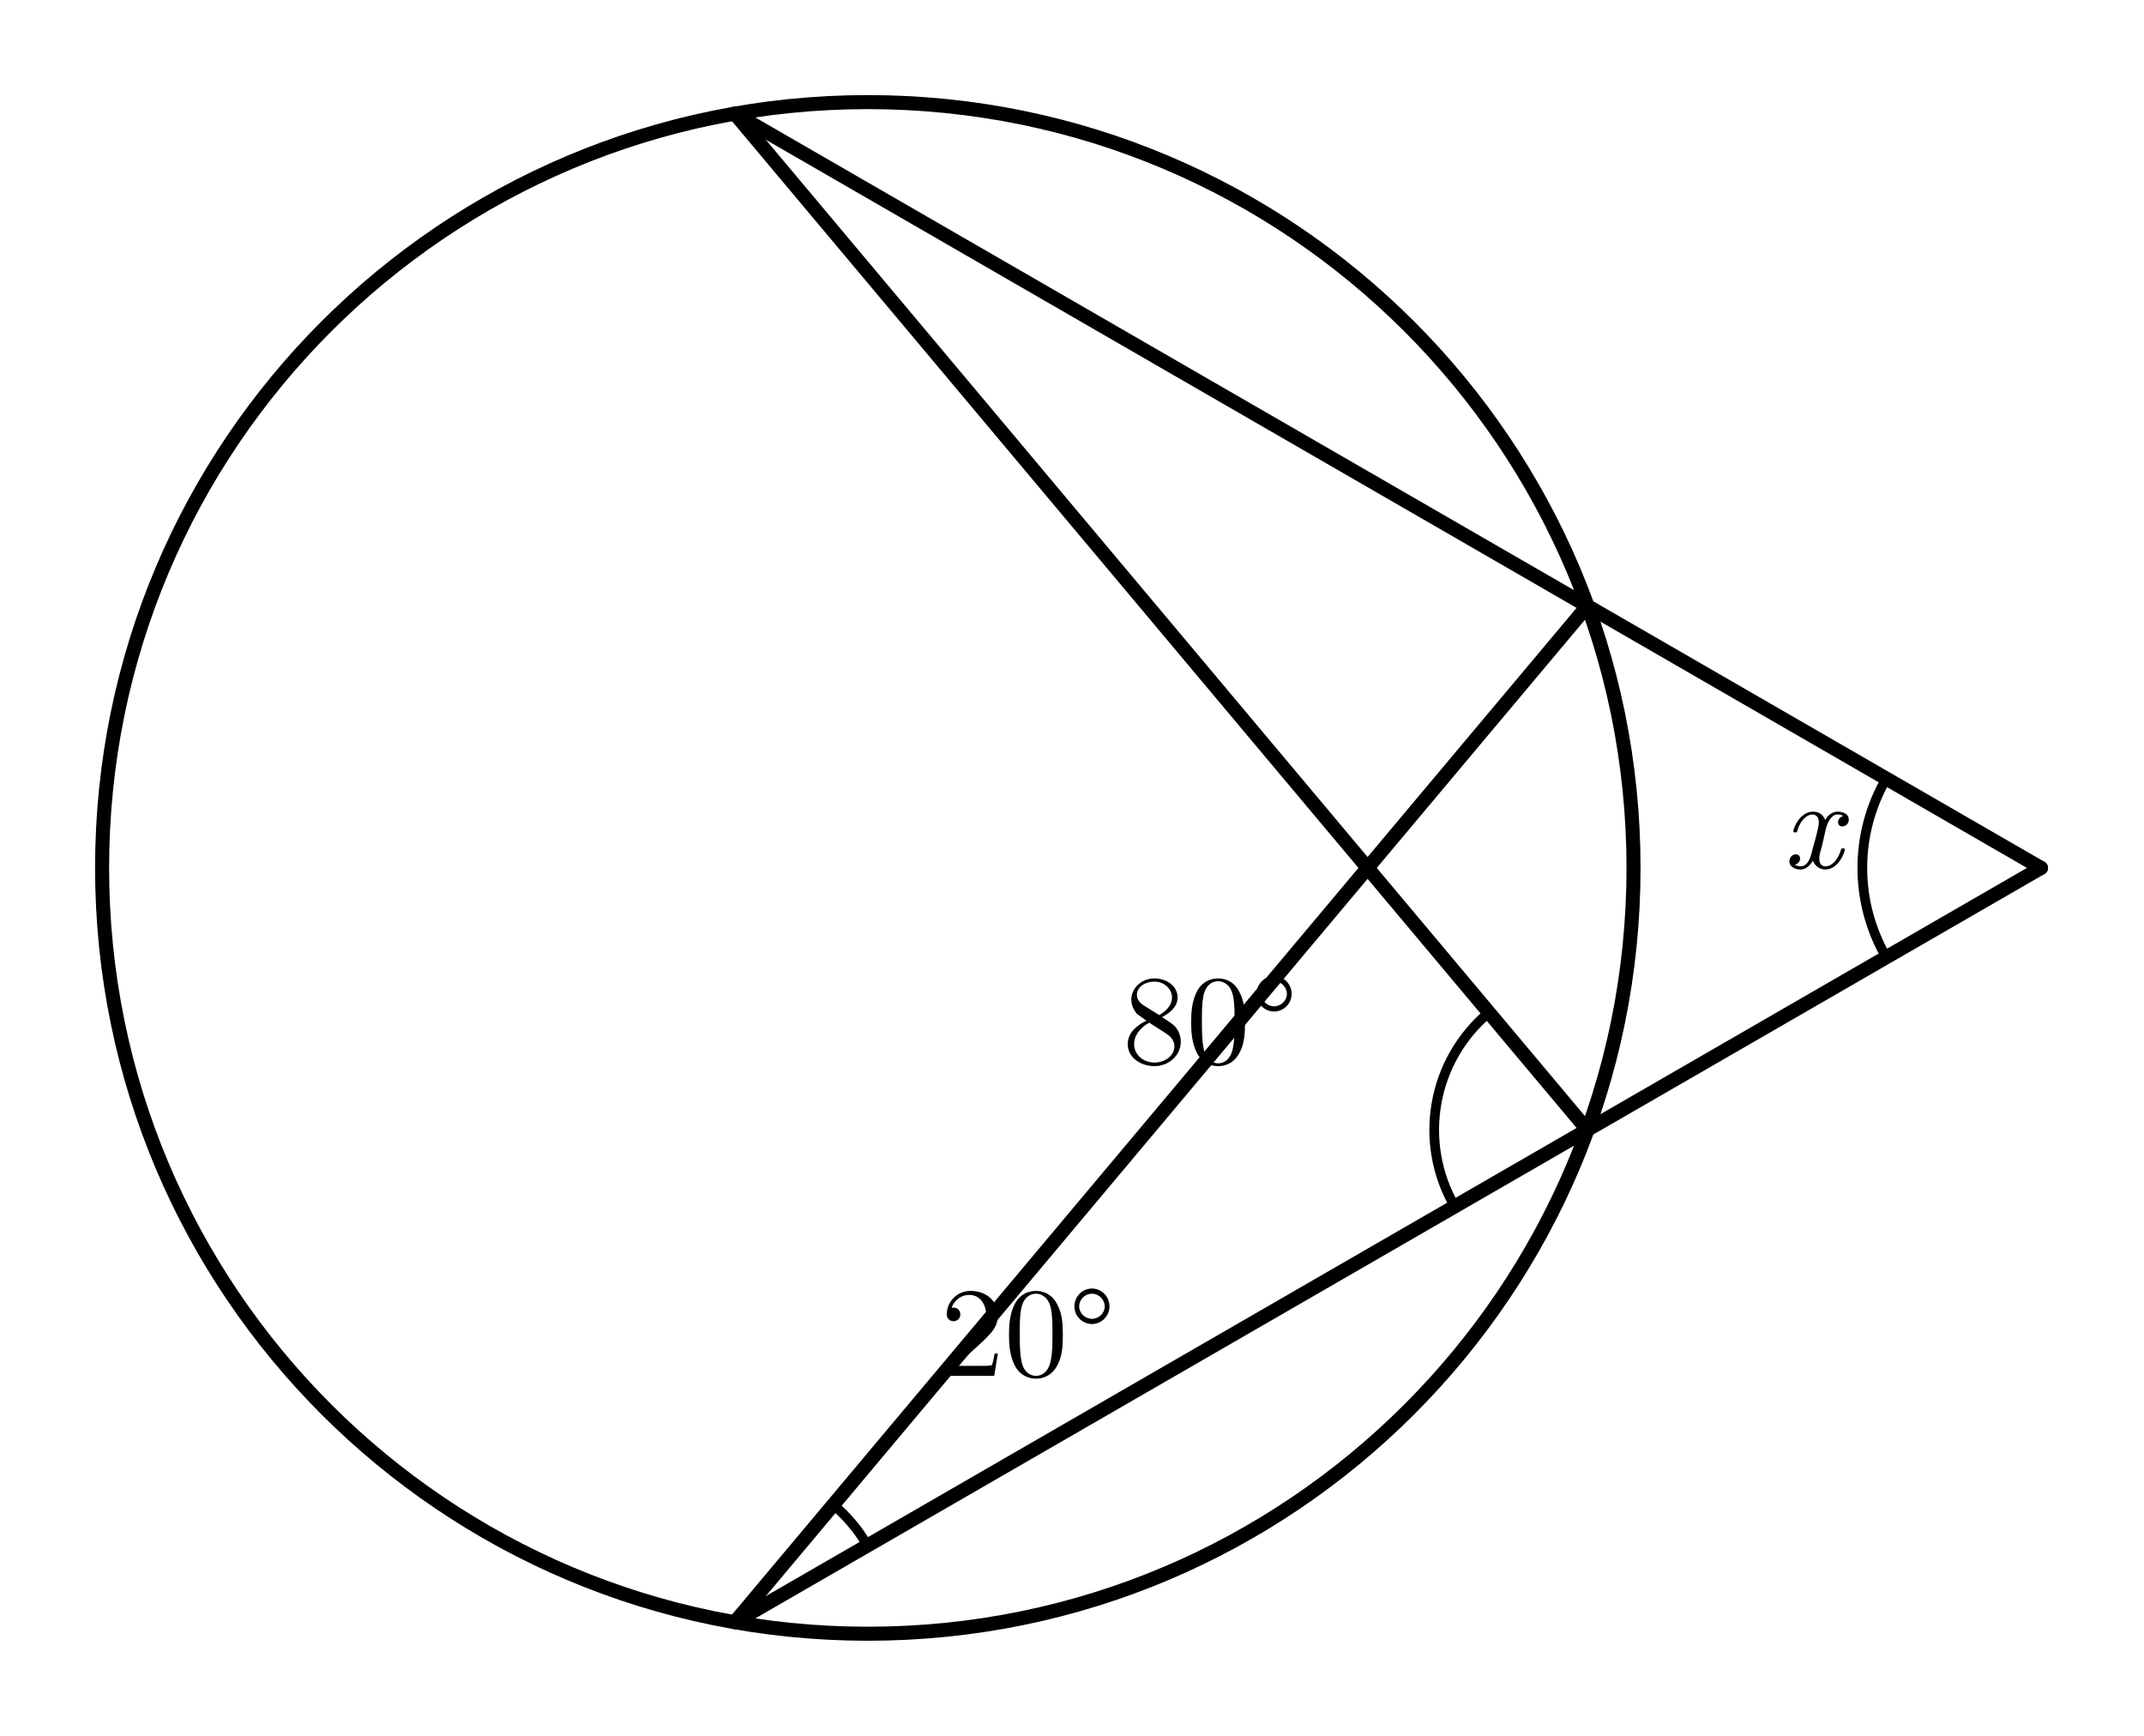
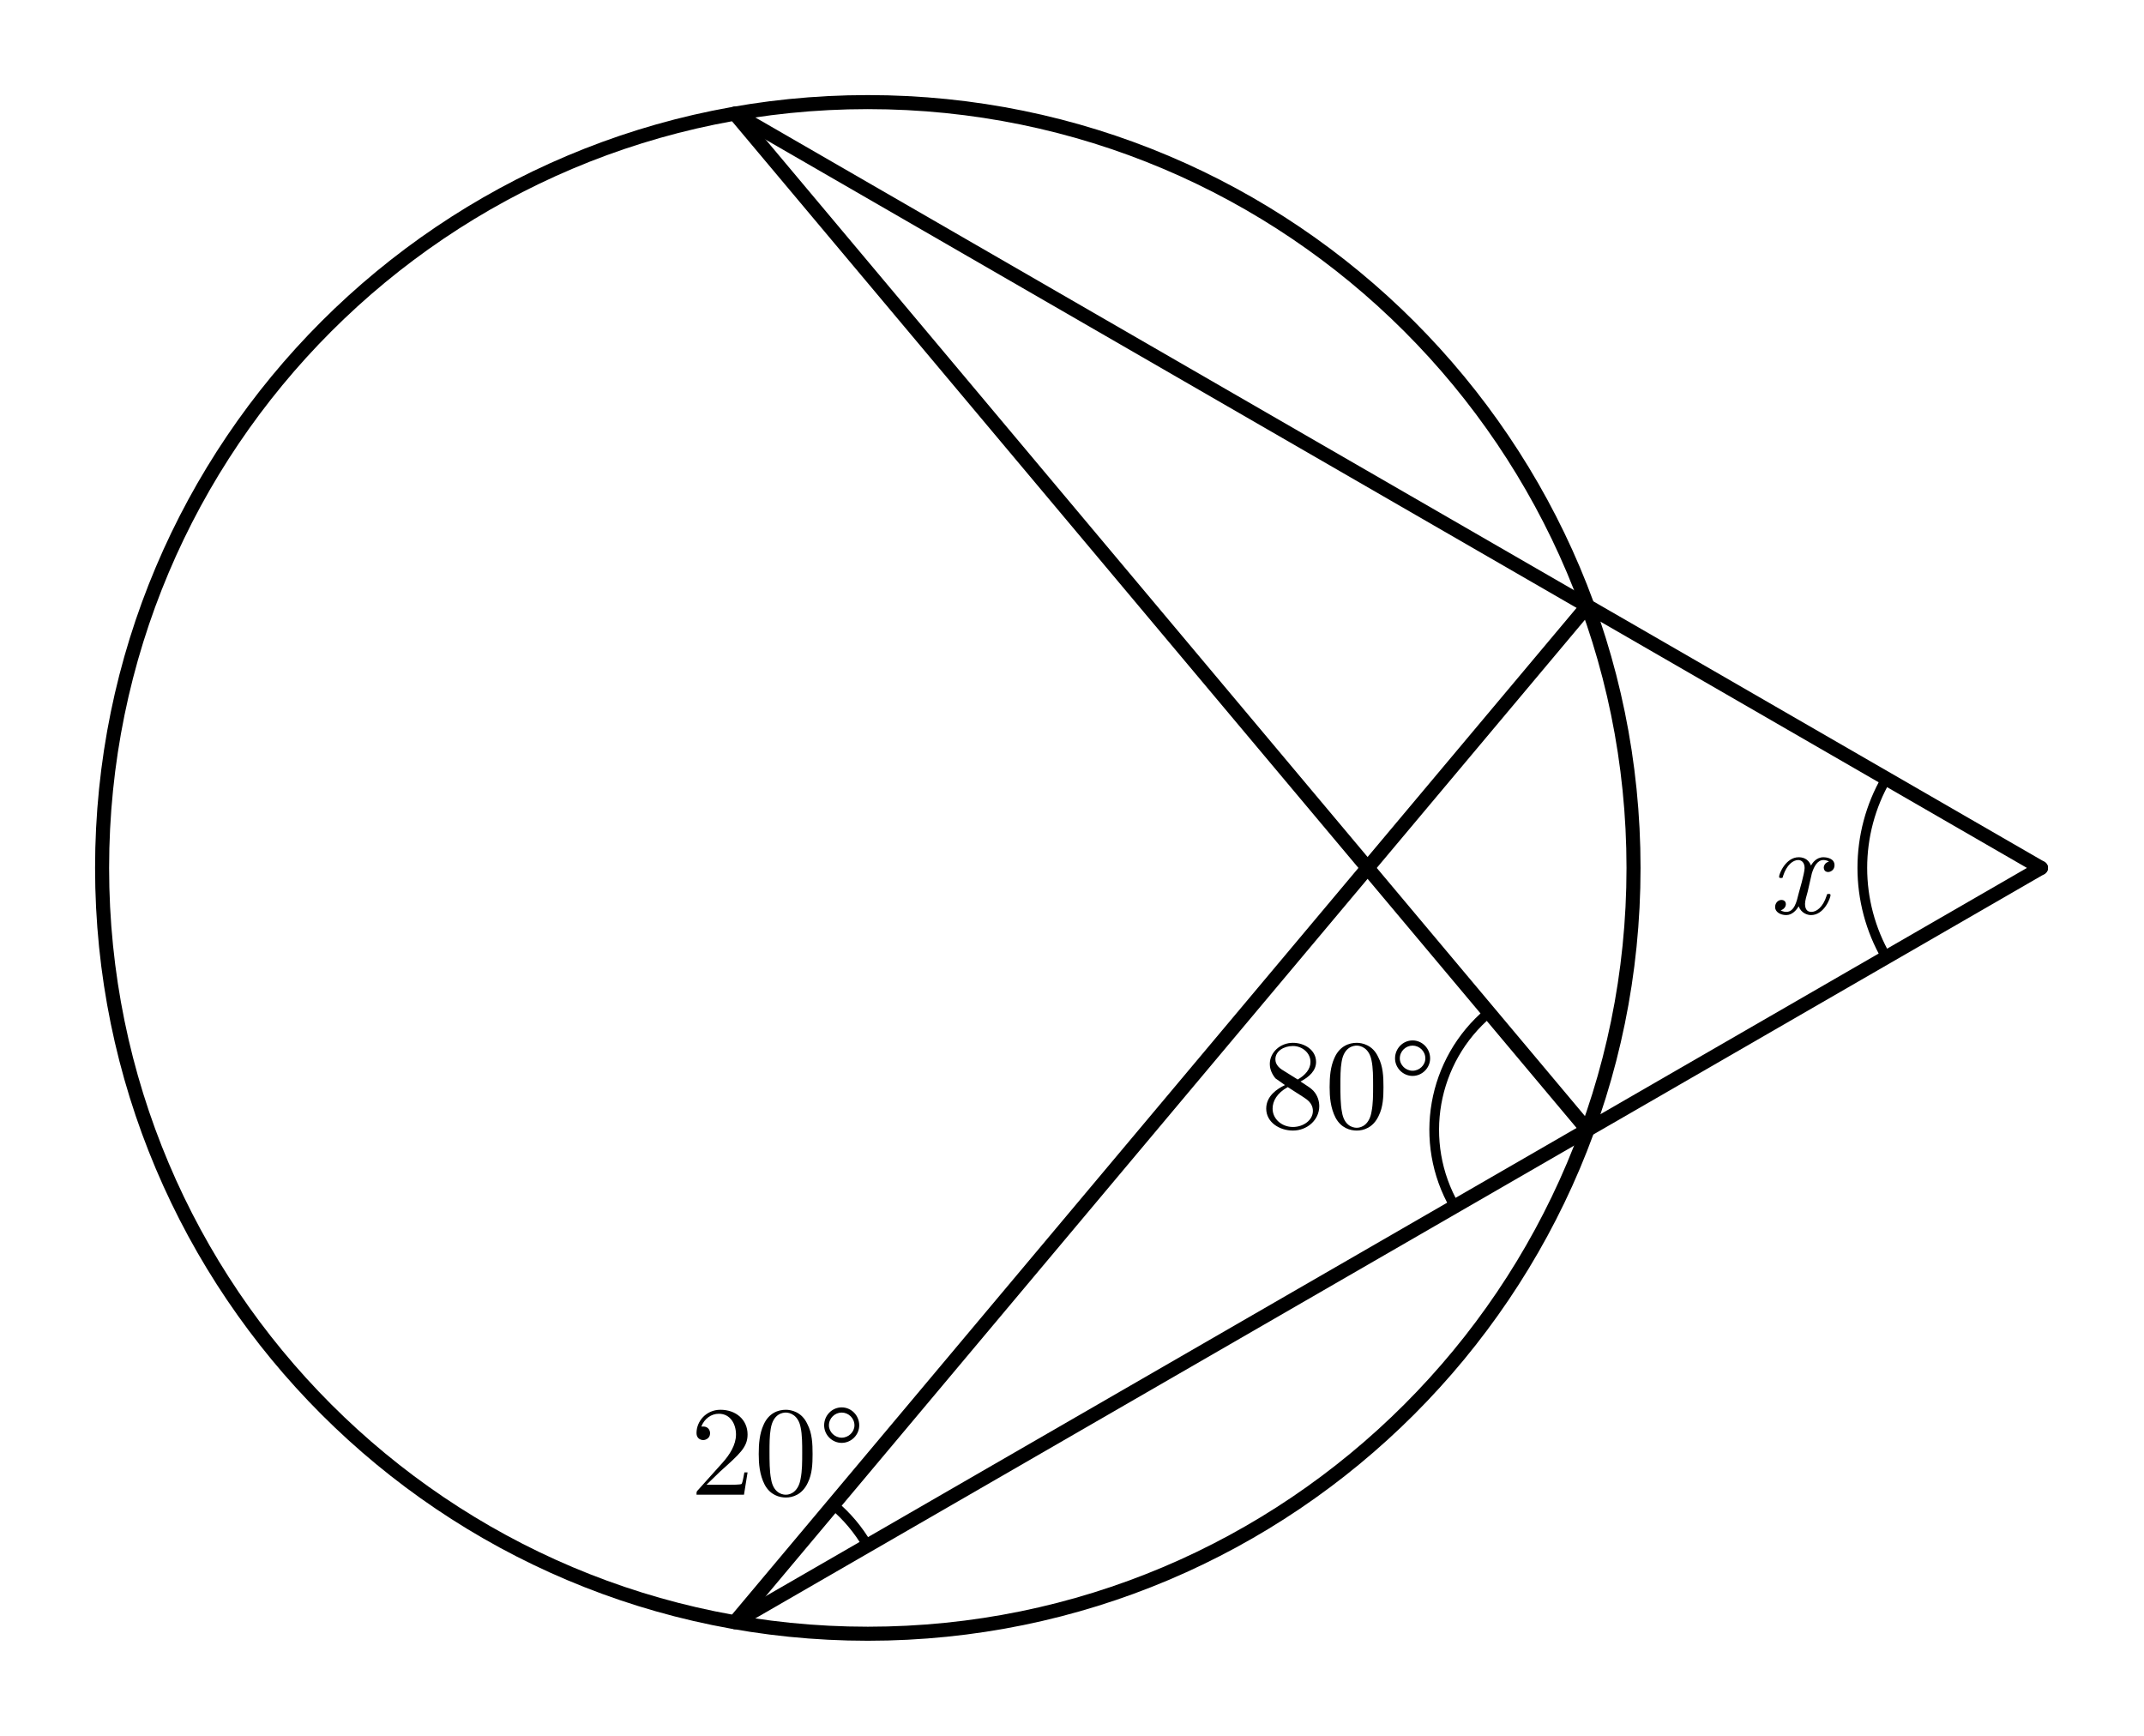
- <svg xmlns="http://www.w3.org/2000/svg" width="84mm" height="68mm" viewBox="14 5 84 68">
-   <style>
+ <svg xmlns="http://www.w3.org/2000/svg" width="84mm" height="68mm" viewBox="14 5 84 68" version="1.1" id="svg30">
+   <defs id="defs34" />
+   <style id="style2">
    .main{fill:none;stroke:#000;stroke-width:.55;stroke-linecap:round;stroke-linejoin:round}
    .diameter{fill:none;stroke:#000;stroke-width:1.05;stroke-linecap:round}
    .angle-mark,.tick{fill:none;stroke:#000;stroke-width:.38;stroke-linecap:round}
    .center{fill:#000}
    .angle-label,.point-label{fill:#000;font-family:"CMU Serif","Computer Modern Serif","Latin Modern Roman","Times New Roman",serif;font-style:normal}
    .angle-label{font-size:5px}
    .point-label{font-size:4.6px}
    .var{font-style:italic}
  </style>
-   <circle class="main" cx="48" cy="39" r="30" />
-   <line class="main" x1="42.791" y1="9.456" x2="76.191" y2="28.739" />
-   <line class="main" x1="76.191" y1="28.739" x2="93.964" y2="39" />
-   <line class="main" x1="42.791" y1="68.544" x2="76.191" y2="49.261" />
-   <line class="main" x1="76.191" y1="49.261" x2="93.964" y2="39" />
-   <line class="main" x1="42.791" y1="9.456" x2="76.191" y2="49.261" />
-   <line class="main" x1="42.791" y1="68.544" x2="76.191" y2="28.739" />
-   <path class="angle-mark" d="M 72.334 44.665 A 6 6 0 0 0 70.995 52.261" />
-   <text class="angle-label" x="61.419" y="46.656" text-anchor="middle">80°</text>
-   <path class="angle-mark" d="M 47.987 65.544 A 6 6 0 0 0 46.648 63.948" />
-   <text class="angle-label" x="54.282" y="58.902" text-anchor="middle">20°</text>
-   <path class="angle-mark" d="M 87.902 35.5 A 7 7 0 0 0 87.902 42.5" />
-   <text class="angle-label var" x="85" y="39" text-anchor="middle">x</text>
+   <circle class="main" cx="48" cy="39" r="30" id="circle4" />
+   <line class="main" x1="42.791" y1="9.456" x2="76.191" y2="28.739" id="line6" />
+   <line class="main" x1="76.191" y1="28.739" x2="93.964" y2="39" id="line8" />
+   <line class="main" x1="42.791" y1="68.544" x2="76.191" y2="49.261" id="line10" />
+   <line class="main" x1="76.191" y1="49.261" x2="93.964" y2="39" id="line12" />
+   <line class="main" x1="42.791" y1="9.456" x2="76.191" y2="49.261" id="line14" />
+   <line class="main" x1="42.791" y1="68.544" x2="76.191" y2="28.739" id="line16" />
+   <path class="angle-mark" d="M 72.334 44.665 A 6 6 0 0 0 70.995 52.261" id="path18" />
+   <text class="angle-label" x="66.842" y="49.182" text-anchor="middle" id="text20">80°</text>
+   <path class="angle-mark" d="M 47.987 65.544 A 6 6 0 0 0 46.648 63.948" id="path22" />
+   <text class="angle-label" x="44.475" y="63.551" text-anchor="middle" id="text24">20°</text>
+   <path class="angle-mark" d="M 87.902 35.5 A 7 7 0 0 0 87.902 42.5" id="path26" />
+   <text class="angle-label var" x="84.443" y="40.787" text-anchor="middle" id="text28">x</text>
</svg>
